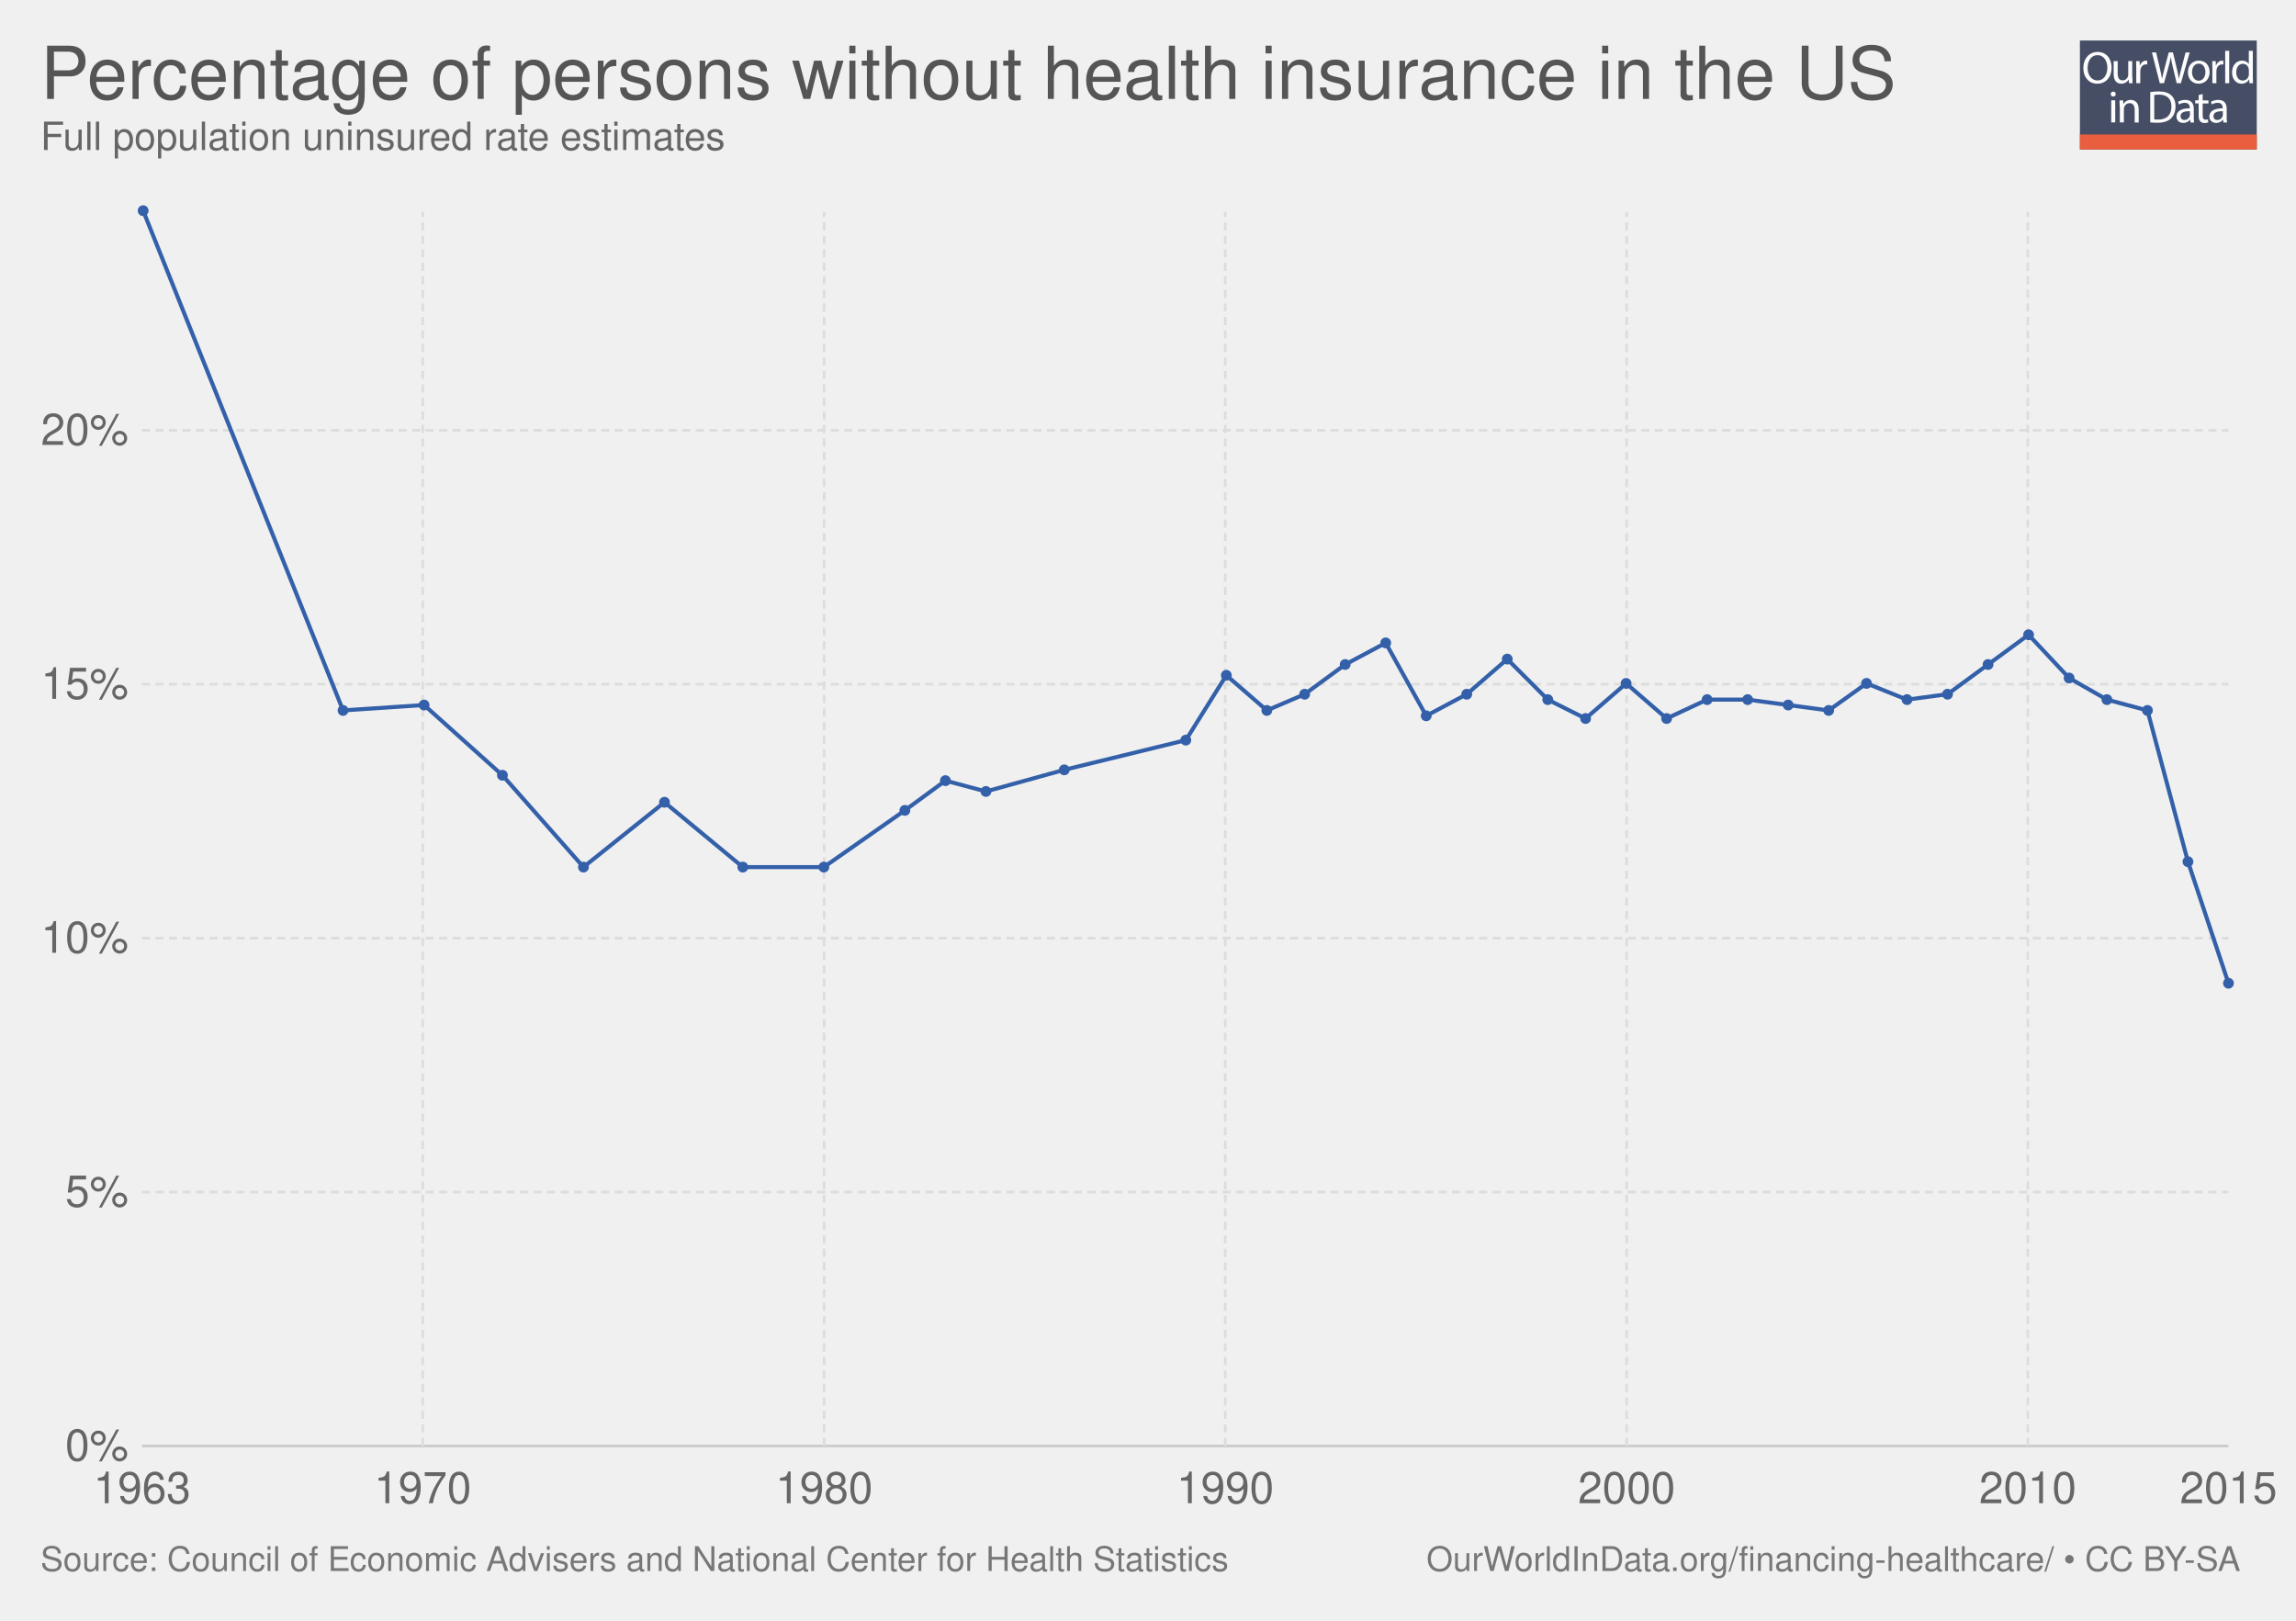
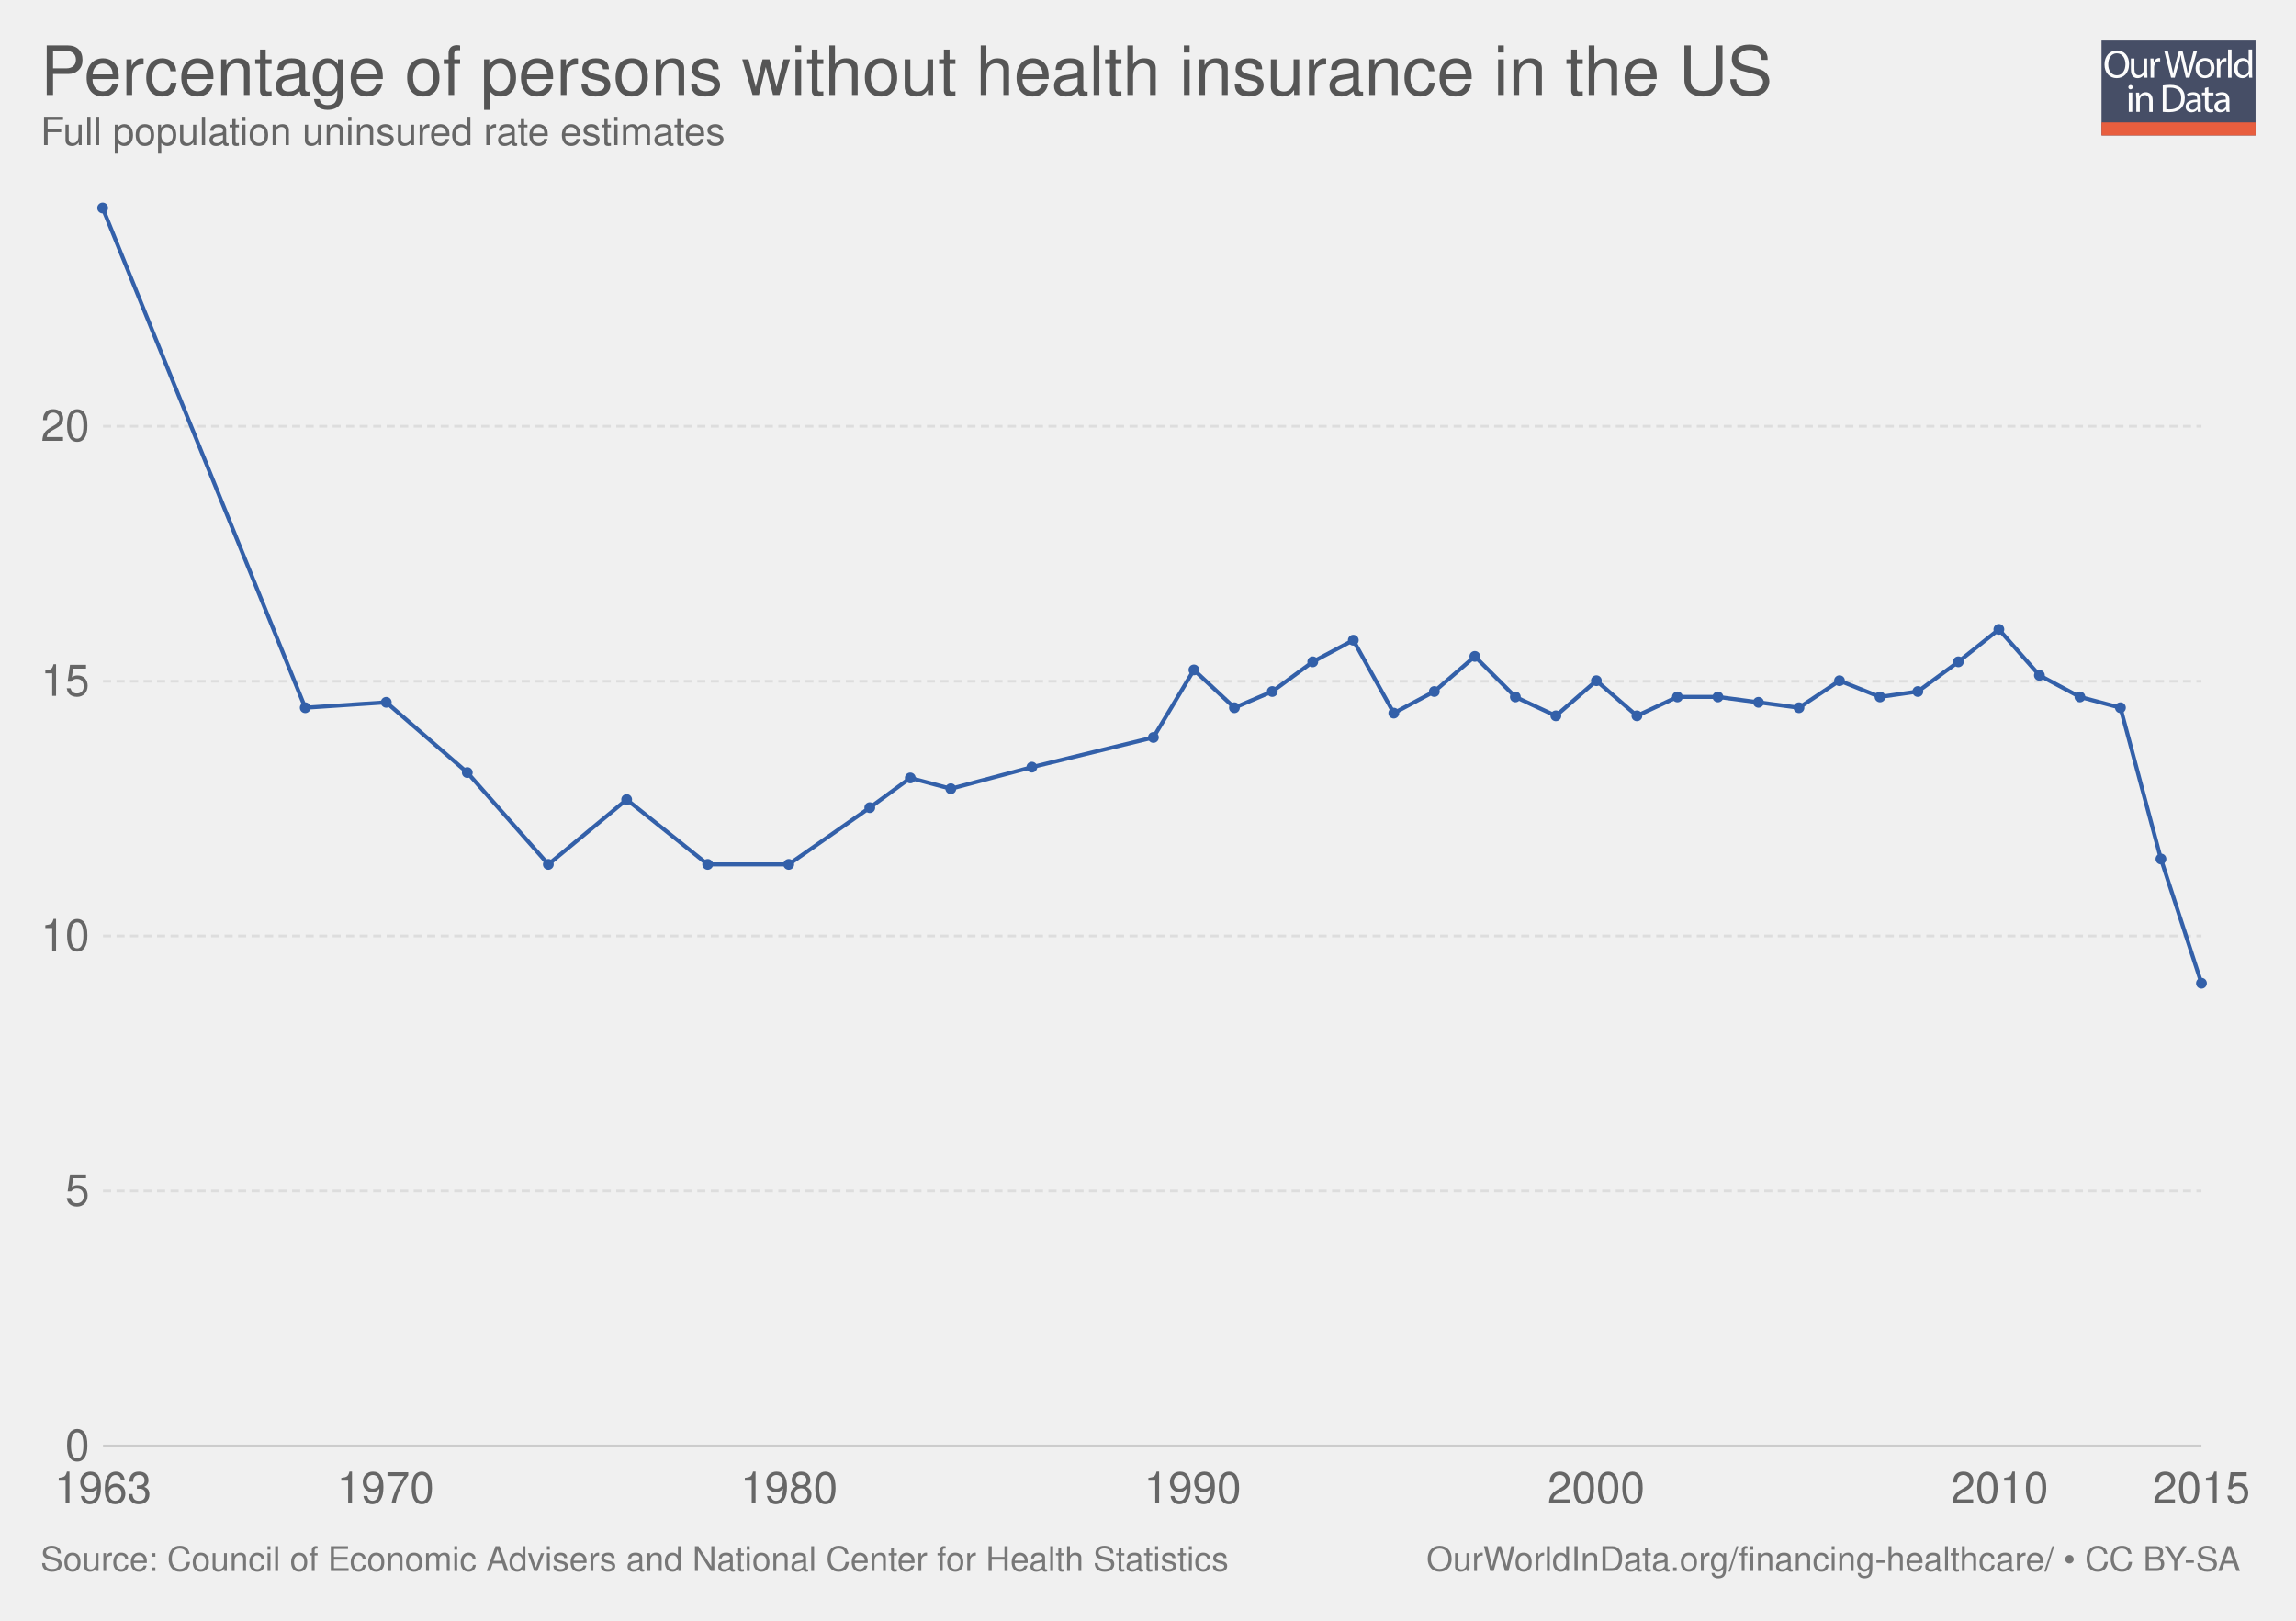
<svg xmlns="http://www.w3.org/2000/svg" xmlns:xlink="http://www.w3.org/1999/xlink" version="1.1" style="font-family: 'Helvetica Neue', Helvetica, Arial, sans-serif; font-size: 18px; background-color: white; text-rendering: optimizeLegibility; -webkit-font-smoothing: antialiased;" width="850" height="600">
  <g class="ChartTab">
    <g class="HeaderView">
-       <g opacity="0.8" transform="translate(770, 15) scale(0.31)">
+       <g opacity="0.8" transform="translate(778, 15) scale(0.27)">
        <a xlink:href="https://ourworldindata.org" target="_blank">
          <g>
            <rect x="0" y="0" fill="#1B2543" width="211.2" height="130.1" />
            <rect x="0" y="112.2" fill="#E63912" width="211.2" height="17.9" />
            <g>
              <rect x="1.2" y="12.3" fill="none" width="210.2" height="99.2" />
              <path fill="#FFFFFF" d="M37.8,32.2c0,12.7-7.7,19.4-17.1,19.4c-9.7,0-16.6-7.5-16.6-18.7c0-11.7,7.3-19.3,17.1-19.3 C31.3,13.7,37.8,21.3,37.8,32.2z M9.2,32.8c0,7.9,4.3,14.9,11.8,14.9c7.5,0,11.8-6.9,11.8-15.3c0-7.3-3.8-14.9-11.8-14.9 C13.1,17.5,9.2,24.8,9.2,32.8z" />
              <path fill="#FFFFFF" d="M62.7,43.8c0,2.7,0.1,5.1,0.2,7.2h-4.3l-0.3-4.3h-0.1c-1.3,2.1-4,4.9-8.8,4.9c-4.2,0-9.1-2.3-9.1-11.6 V24.6h4.8v14.6c0,5,1.5,8.4,5.9,8.4c3.2,0,5.5-2.2,6.3-4.4c0.3-0.7,0.4-1.6,0.4-2.5V24.6h4.8V43.8z" />
              <path fill="#FFFFFF" d="M67.3,32.8c0-3.1-0.1-5.8-0.2-8.2h4.2l0.2,5.2h0.2c1.2-3.5,4.1-5.8,7.3-5.8c0.5,0,0.9,0.1,1.4,0.2v4.5 c-0.5-0.1-1-0.2-1.6-0.2c-3.4,0-5.8,2.6-6.5,6.2c-0.1,0.7-0.2,1.4-0.2,2.2V51h-4.8V32.8z" />
              <path fill="#FFFFFF" d="M95.4,51l-9.4-36.8h5l4.4,18.6c1.1,4.6,2.1,9.2,2.7,12.7h0.1c0.6-3.7,1.8-8,3-12.8l4.9-18.5h5l4.5,18.7 c1,4.4,2,8.7,2.6,12.6h0.1c0.8-4,1.8-8.1,3-12.7l4.9-18.5h4.9L120.6,51h-5L111,31.9c-1.1-4.7-1.9-8.3-2.4-12h-0.1 c-0.7,3.7-1.5,7.3-2.8,12L100.4,51H95.4z" />
              <path fill="#FFFFFF" d="M154.9,37.6c0,9.8-6.8,14-13.2,14c-7.2,0-12.7-5.2-12.7-13.6c0-8.8,5.8-14,13.1-14 C149.8,24,154.9,29.5,154.9,37.6z M133.9,37.9c0,5.8,3.3,10.1,8,10.1c4.6,0,8-4.3,8-10.3c0-4.5-2.2-10.1-7.9-10.1 C136.3,27.6,133.9,32.8,133.9,37.9z" />
              <path fill="#FFFFFF" d="M158.2,32.8c0-3.1-0.1-5.8-0.2-8.2h4.2l0.2,5.2h0.2c1.2-3.5,4.1-5.8,7.3-5.8c0.5,0,0.9,0.1,1.4,0.2v4.5 c-0.5-0.1-1-0.2-1.6-0.2c-3.4,0-5.8,2.6-6.5,6.2c-0.1,0.7-0.2,1.4-0.2,2.2V51h-4.8V32.8z" />
              <path fill="#FFFFFF" d="M173.5,12.3h4.8V51h-4.8V12.3z" />
              <path fill="#FFFFFF" d="M206.5,12.3v31.9c0,2.3,0.1,5,0.2,6.8h-4.3l-0.2-4.6H202c-1.5,2.9-4.7,5.2-9,5.2 c-6.4,0-11.3-5.4-11.3-13.4c-0.1-8.8,5.4-14.2,11.9-14.2c4,0,6.8,1.9,8,4h0.1V12.3H206.5z M201.7,35.4c0-0.6-0.1-1.4-0.2-2 c-0.7-3.1-3.3-5.6-6.9-5.6c-5,0-7.9,4.4-7.9,10.2c0,5.3,2.6,9.8,7.8,9.8c3.2,0,6.2-2.1,7.1-5.7c0.2-0.7,0.2-1.3,0.2-2.1V35.4z" />
              <path fill="#FFFFFF" d="M42.8,64c0.1,1.6-1.1,2.9-3.1,2.9c-1.7,0-2.9-1.3-2.9-2.9c0-1.7,1.3-3,3-3C41.7,61,42.8,62.3,42.8,64z M37.4,97.8V71.4h4.8v26.4H37.4z" />
              <path fill="#FFFFFF" d="M47.5,78.6c0-2.7-0.1-5-0.2-7.1h4.3l0.3,4.4h0.1c1.3-2.5,4.4-5,8.8-5c3.7,0,9.4,2.2,9.4,11.2v15.8h-4.8 V82.6c0-4.3-1.6-7.8-6.1-7.8c-3.2,0-5.6,2.2-6.5,4.9c-0.2,0.6-0.3,1.4-0.3,2.2v15.9h-4.8V78.6z" />
              <path fill="#FFFFFF" d="M84,61.6c2.9-0.4,6.3-0.8,10.1-0.8c6.8,0,11.7,1.6,14.9,4.6c3.3,3,5.2,7.3,5.2,13.2c0,6-1.9,10.9-5.3,14.3 c-3.4,3.4-9.1,5.3-16.3,5.3c-3.4,0-6.2-0.2-8.6-0.4V61.6z M88.8,94.1c1.2,0.2,3,0.3,4.8,0.3c10.2,0,15.7-5.7,15.7-15.6 c0.1-8.7-4.9-14.2-14.9-14.2c-2.5,0-4.3,0.2-5.6,0.5V94.1z" />
              <path fill="#FFFFFF" d="M132.1,97.8l-0.4-3.3h-0.2c-1.5,2.1-4.3,3.9-8.1,3.9c-5.4,0-8.1-3.8-8.1-7.6c0-6.4,5.7-9.9,15.9-9.8v-0.5 c0-2.2-0.6-6.1-6-6.1c-2.5,0-5,0.8-6.9,2l-1.1-3.2c2.2-1.4,5.4-2.3,8.7-2.3c8.1,0,10.1,5.5,10.1,10.8v9.9c0,2.3,0.1,4.5,0.4,6.3 H132.1z M131.4,84.4c-5.3-0.1-11.2,0.8-11.2,5.9c0,3.1,2.1,4.6,4.5,4.6c3.4,0,5.6-2.2,6.4-4.4c0.2-0.5,0.3-1,0.3-1.5V84.4z" />
              <path fill="#FFFFFF" d="M146.6,63.9v7.6h6.9v3.7h-6.9v14.2c0,3.3,0.9,5.1,3.6,5.1c1.3,0,2.2-0.2,2.8-0.3l0.2,3.6 c-0.9,0.4-2.4,0.7-4.3,0.7c-2.2,0-4-0.7-5.2-2c-1.4-1.4-1.9-3.8-1.9-6.9V75.1h-4.1v-3.7h4.1v-6.3L146.6,63.9z" />
              <path fill="#FFFFFF" d="M171.4,97.8l-0.4-3.3h-0.2c-1.5,2.1-4.3,3.9-8.1,3.9c-5.4,0-8.1-3.8-8.1-7.6c0-6.4,5.7-9.9,15.9-9.8v-0.5 c0-2.2-0.6-6.1-6-6.1c-2.5,0-5,0.8-6.9,2l-1.1-3.2c2.2-1.4,5.4-2.3,8.7-2.3c8.1,0,10.1,5.5,10.1,10.8v9.9c0,2.3,0.1,4.5,0.4,6.3 H171.4z M170.7,84.4c-5.3-0.1-11.2,0.8-11.2,5.9c0,3.1,2.1,4.6,4.5,4.6c3.4,0,5.6-2.2,6.4-4.4c0.2-0.5,0.3-1,0.3-1.5V84.4z" />
            </g>
          </g>
        </a>
      </g>
      <a href="https://ourworldindata.org/grapher/percentage-of-persons-without-health-insurance-coverage-us" target="_blank">
-         <text font-size="27.00" x="15.0" y="36.6" fill="#555">
-           <tspan x="15" y="36.6">Percentage of persons without health insurance in the US</tspan>
+         <text font-size="25.20" x="15.0" y="35.2" fill="#555">
+           <tspan x="15" y="35.16">Percentage of persons without health insurance in the US</tspan>
        </text>
      </a>
-       <text font-size="14.40" x="15.0" y="55.5" fill="#666">
-         <tspan x="15" y="55.52">Full population uninsured rate estimates</tspan>
+       <text font-size="14.40" x="15.0" y="53.7" fill="#666">
+         <tspan x="15" y="53.72">Full population uninsured rate estimates</tspan>
      </text>
    </g>
    <g class="LineChart">
      <defs>
-         <clipPath id="boundsClip-571">
-           <rect x="42.562" y="0" width="830" height="956.2" />
+         <clipPath id="boundsClip-1">
+           <rect x="28.144" y="0" width="830" height="959.8" />
        </clipPath>
      </defs>
      <g class="AxisBoxView">
        <g class="HorizontalAxis">
-           <text x="52.6" y="556.5" fill="#666" text-anchor="middle" font-size="16.2">1963</text>
-           <text x="156.5" y="556.5" fill="#666" text-anchor="middle" font-size="16.2">1970</text>
-           <text x="305.1" y="556.5" fill="#666" text-anchor="middle" font-size="16.2">1980</text>
-           <text x="453.6" y="556.5" fill="#666" text-anchor="middle" font-size="16.2">1990</text>
-           <text x="602.2" y="556.5" fill="#666" text-anchor="middle" font-size="16.2">2000</text>
-           <text x="750.7" y="556.5" fill="#666" text-anchor="middle" font-size="16.2">2010</text>
-           <text x="825" y="556.5" fill="#666" text-anchor="middle" font-size="16.2">2015</text>
+           <text x="38.1" y="556.5" fill="#666" text-anchor="middle" font-size="16.2">1963</text>
+           <text x="142.7" y="556.5" fill="#666" text-anchor="middle" font-size="16.2">1970</text>
+           <text x="292.1" y="556.5" fill="#666" text-anchor="middle" font-size="16.2">1980</text>
+           <text x="441.5" y="556.5" fill="#666" text-anchor="middle" font-size="16.2">1990</text>
+           <text x="590.9" y="556.5" fill="#666" text-anchor="middle" font-size="16.2">2000</text>
+           <text x="740.3" y="556.5" fill="#666" text-anchor="middle" font-size="16.2">2010</text>
+           <text x="815" y="556.5" fill="#666" text-anchor="middle" font-size="16.2">2015</text>
        </g>
        <g class="VerticalAxis">
-           <text x="47.56" y="535.3" fill="#666" dominant-baseline="middle" text-anchor="end" font-size="16.2">0%</text>
-           <text x="47.56" y="441.3" fill="#666" dominant-baseline="middle" text-anchor="end" font-size="16.2">5%</text>
-           <text x="47.56" y="347.3" fill="#666" dominant-baseline="middle" text-anchor="end" font-size="16.2">10%</text>
-           <text x="47.56" y="253.3" fill="#666" dominant-baseline="middle" text-anchor="end" font-size="16.2">15%</text>
-           <text x="47.56" y="159.3" fill="#666" dominant-baseline="middle" text-anchor="end" font-size="16.2">20%</text>
+           <text x="33.14" y="535.3" fill="#666" dominant-baseline="middle" text-anchor="end" font-size="16.2">0</text>
+           <text x="33.14" y="440.9" fill="#666" dominant-baseline="middle" text-anchor="end" font-size="16.2">5</text>
+           <text x="33.14" y="346.5" fill="#666" dominant-baseline="middle" text-anchor="end" font-size="16.2">10</text>
+           <text x="33.14" y="252.2" fill="#666" dominant-baseline="middle" text-anchor="end" font-size="16.2">15</text>
+           <text x="33.14" y="157.8" fill="#666" dominant-baseline="middle" text-anchor="end" font-size="16.2">20</text>
        </g>
        <g class="AxisGridLines">
-           <line x1="52.56" y1="535.3" x2="825.00" y2="535.3" stroke="#ccc" />
-           <line x1="52.56" y1="441.3" x2="825.00" y2="441.3" stroke="#ddd" stroke-dasharray="3,2" />
-           <line x1="52.56" y1="347.3" x2="825.00" y2="347.3" stroke="#ddd" stroke-dasharray="3,2" />
-           <line x1="52.56" y1="253.3" x2="825.00" y2="253.3" stroke="#ddd" stroke-dasharray="3,2" />
-           <line x1="52.56" y1="159.3" x2="825.00" y2="159.3" stroke="#ddd" stroke-dasharray="3,2" />
-         </g>
-         <g class="AxisGridLines">
-           <line x1="156.5" y1="535.30" x2="156.5" y2="78.40" stroke="#ddd" stroke-dasharray="3,2" />
-           <line x1="305.1" y1="535.30" x2="305.1" y2="78.40" stroke="#ddd" stroke-dasharray="3,2" />
-           <line x1="453.6" y1="535.30" x2="453.6" y2="78.40" stroke="#ddd" stroke-dasharray="3,2" />
-           <line x1="602.2" y1="535.30" x2="602.2" y2="78.40" stroke="#ddd" stroke-dasharray="3,2" />
-           <line x1="750.7" y1="535.30" x2="750.7" y2="78.40" stroke="#ddd" stroke-dasharray="3,2" />
+           <line x1="38.14" y1="535.3" x2="815.00" y2="535.3" stroke="#ccc" />
+           <line x1="38.14" y1="440.9" x2="815.00" y2="440.9" stroke="#ddd" stroke-dasharray="3,2" />
+           <line x1="38.14" y1="346.5" x2="815.00" y2="346.5" stroke="#ddd" stroke-dasharray="3,2" />
+           <line x1="38.14" y1="252.2" x2="815.00" y2="252.2" stroke="#ddd" stroke-dasharray="3,2" />
+           <line x1="38.14" y1="157.8" x2="815.00" y2="157.8" stroke="#ddd" stroke-dasharray="3,2" />
        </g>
      </g>
-       <g clip-path="url(#boundsClip-571)">
+       <g clip-path="url(#boundsClip-1)">
        <g class="Lines">
-           <rect x="53" y="78" width="772" height="457" fill="rgba(255,255,255,0)" opacity="0" />
+           <rect x="38" y="77" width="777" height="459" fill="rgba(255,255,255,0)" opacity="0" />
          <g class="key-United-States_0">
-             <path stroke="#3360a9" stroke-linecap="round" d="M53 78L127 263L157 261L186 287L216 321L246 297L275 321L305 321L335 300L350 289L365 293L394 285L439 274L454 250L469 263L483 257L498 246L513 238L528 265L543 257L558 244L573 259L587 266L602 253L617 266L632 259L647 259L662 261L677 263L691 253L706 259L721 257L736 246L751 235L766 251L780 259L795 263L810 319L825 364" fill="none" stroke-width="1.5" />
+             <path stroke="#3360a9" stroke-linecap="round" d="M38 77L113 262L143 260L173 286L203 320L232 296L262 320L292 320L322 299L337 288L352 292L382 284L427 273L442 248L457 262L471 256L486 245L501 237L516 264L531 256L546 243L561 258L576 265L591 252L606 265L621 258L636 258L651 260L666 262L681 252L696 258L710 256L725 245L740 233L755 250L770 258L785 262L800 318L815 364" fill="none" stroke-width="1.5" />
            <g fill="#3360a9">
-               <circle cx="53" cy="78" r="2" />
-               <circle cx="127" cy="263" r="2" />
-               <circle cx="157" cy="261" r="2" />
-               <circle cx="186" cy="287" r="2" />
-               <circle cx="216" cy="321" r="2" />
-               <circle cx="246" cy="297" r="2" />
-               <circle cx="275" cy="321" r="2" />
-               <circle cx="305" cy="321" r="2" />
-               <circle cx="335" cy="300" r="2" />
-               <circle cx="350" cy="289" r="2" />
-               <circle cx="365" cy="293" r="2" />
-               <circle cx="394" cy="285" r="2" />
-               <circle cx="439" cy="274" r="2" />
-               <circle cx="454" cy="250" r="2" />
-               <circle cx="469" cy="263" r="2" />
-               <circle cx="483" cy="257" r="2" />
-               <circle cx="498" cy="246" r="2" />
-               <circle cx="513" cy="238" r="2" />
-               <circle cx="528" cy="265" r="2" />
-               <circle cx="543" cy="257" r="2" />
-               <circle cx="558" cy="244" r="2" />
-               <circle cx="573" cy="259" r="2" />
-               <circle cx="587" cy="266" r="2" />
-               <circle cx="602" cy="253" r="2" />
-               <circle cx="617" cy="266" r="2" />
-               <circle cx="632" cy="259" r="2" />
-               <circle cx="647" cy="259" r="2" />
-               <circle cx="662" cy="261" r="2" />
-               <circle cx="677" cy="263" r="2" />
-               <circle cx="691" cy="253" r="2" />
-               <circle cx="706" cy="259" r="2" />
-               <circle cx="721" cy="257" r="2" />
-               <circle cx="736" cy="246" r="2" />
-               <circle cx="751" cy="235" r="2" />
-               <circle cx="766" cy="251" r="2" />
-               <circle cx="780" cy="259" r="2" />
-               <circle cx="795" cy="263" r="2" />
-               <circle cx="810" cy="319" r="2" />
-               <circle cx="825" cy="364" r="2" />
+               <circle cx="38" cy="77" r="2" />
+               <circle cx="113" cy="262" r="2" />
+               <circle cx="143" cy="260" r="2" />
+               <circle cx="173" cy="286" r="2" />
+               <circle cx="203" cy="320" r="2" />
+               <circle cx="232" cy="296" r="2" />
+               <circle cx="262" cy="320" r="2" />
+               <circle cx="292" cy="320" r="2" />
+               <circle cx="322" cy="299" r="2" />
+               <circle cx="337" cy="288" r="2" />
+               <circle cx="352" cy="292" r="2" />
+               <circle cx="382" cy="284" r="2" />
+               <circle cx="427" cy="273" r="2" />
+               <circle cx="442" cy="248" r="2" />
+               <circle cx="457" cy="262" r="2" />
+               <circle cx="471" cy="256" r="2" />
+               <circle cx="486" cy="245" r="2" />
+               <circle cx="501" cy="237" r="2" />
+               <circle cx="516" cy="264" r="2" />
+               <circle cx="531" cy="256" r="2" />
+               <circle cx="546" cy="243" r="2" />
+               <circle cx="561" cy="258" r="2" />
+               <circle cx="576" cy="265" r="2" />
+               <circle cx="591" cy="252" r="2" />
+               <circle cx="606" cy="265" r="2" />
+               <circle cx="621" cy="258" r="2" />
+               <circle cx="636" cy="258" r="2" />
+               <circle cx="651" cy="260" r="2" />
+               <circle cx="666" cy="262" r="2" />
+               <circle cx="681" cy="252" r="2" />
+               <circle cx="696" cy="258" r="2" />
+               <circle cx="710" cy="256" r="2" />
+               <circle cx="725" cy="245" r="2" />
+               <circle cx="740" cy="233" r="2" />
+               <circle cx="755" cy="250" r="2" />
+               <circle cx="770" cy="258" r="2" />
+               <circle cx="785" cy="262" r="2" />
+               <circle cx="800" cy="318" r="2" />
+               <circle cx="815" cy="364" r="2" />
            </g>
          </g>
        </g>
      </g>
    </g>
    <g style="fill: #777;" class="SourcesFooter">
      <g style="fill: #777;" class="clickable">
        <text font-size="12.60" x="15.0" y="581.6">
          <tspan x="15" y="581.58">Source: Council of Economic Advisers and National Center for Health Statistics</tspan>
        </text>
      </g>
      <text font-size="12.60" x="528.1" y="581.6">
        <tspan x="528.064" y="581.58">
-           <a target="_blank" style="fill: #777;" href="https://ourworldindata.org/financing-healthcare/">OurWorldInData.org/financing-healthcare/</a> • <a style="fill: #777;" href="http://creativecommons.org/licenses/by-sa/4.0/deed.en_US" target="_blank">CC BY-SA</a>
+           <a target="_blank" style="fill: #777;" href="https://ourworldindata.org/financing-healthcare/">OurWorldInData.org/financing-healthcare/</a> • <a style="fill: #777;" class="cclogo" href="http://creativecommons.org/licenses/by-sa/4.0/deed.en_US" target="_blank">CC BY-SA</a>
        </tspan>
      </text>
    </g>
  </g>
</svg>
